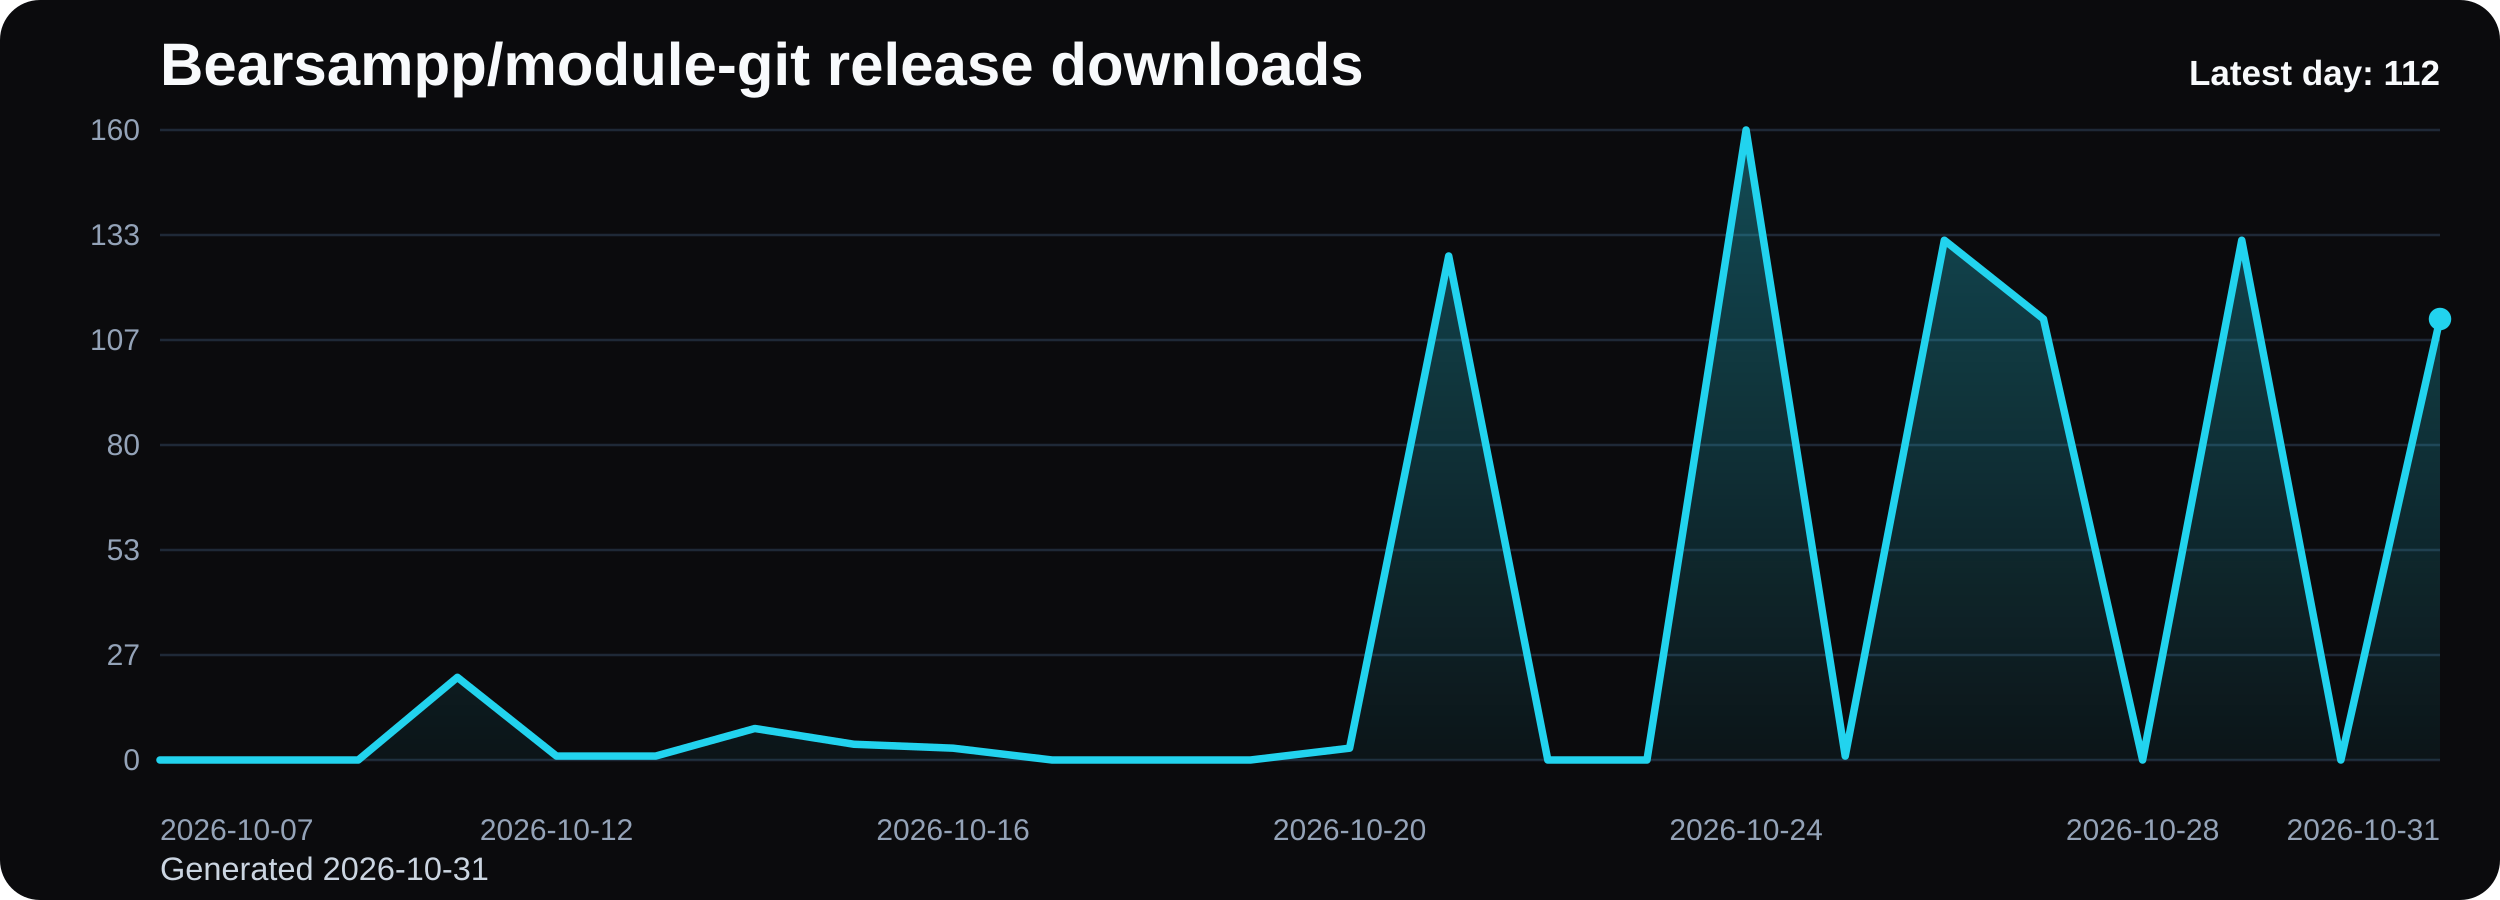
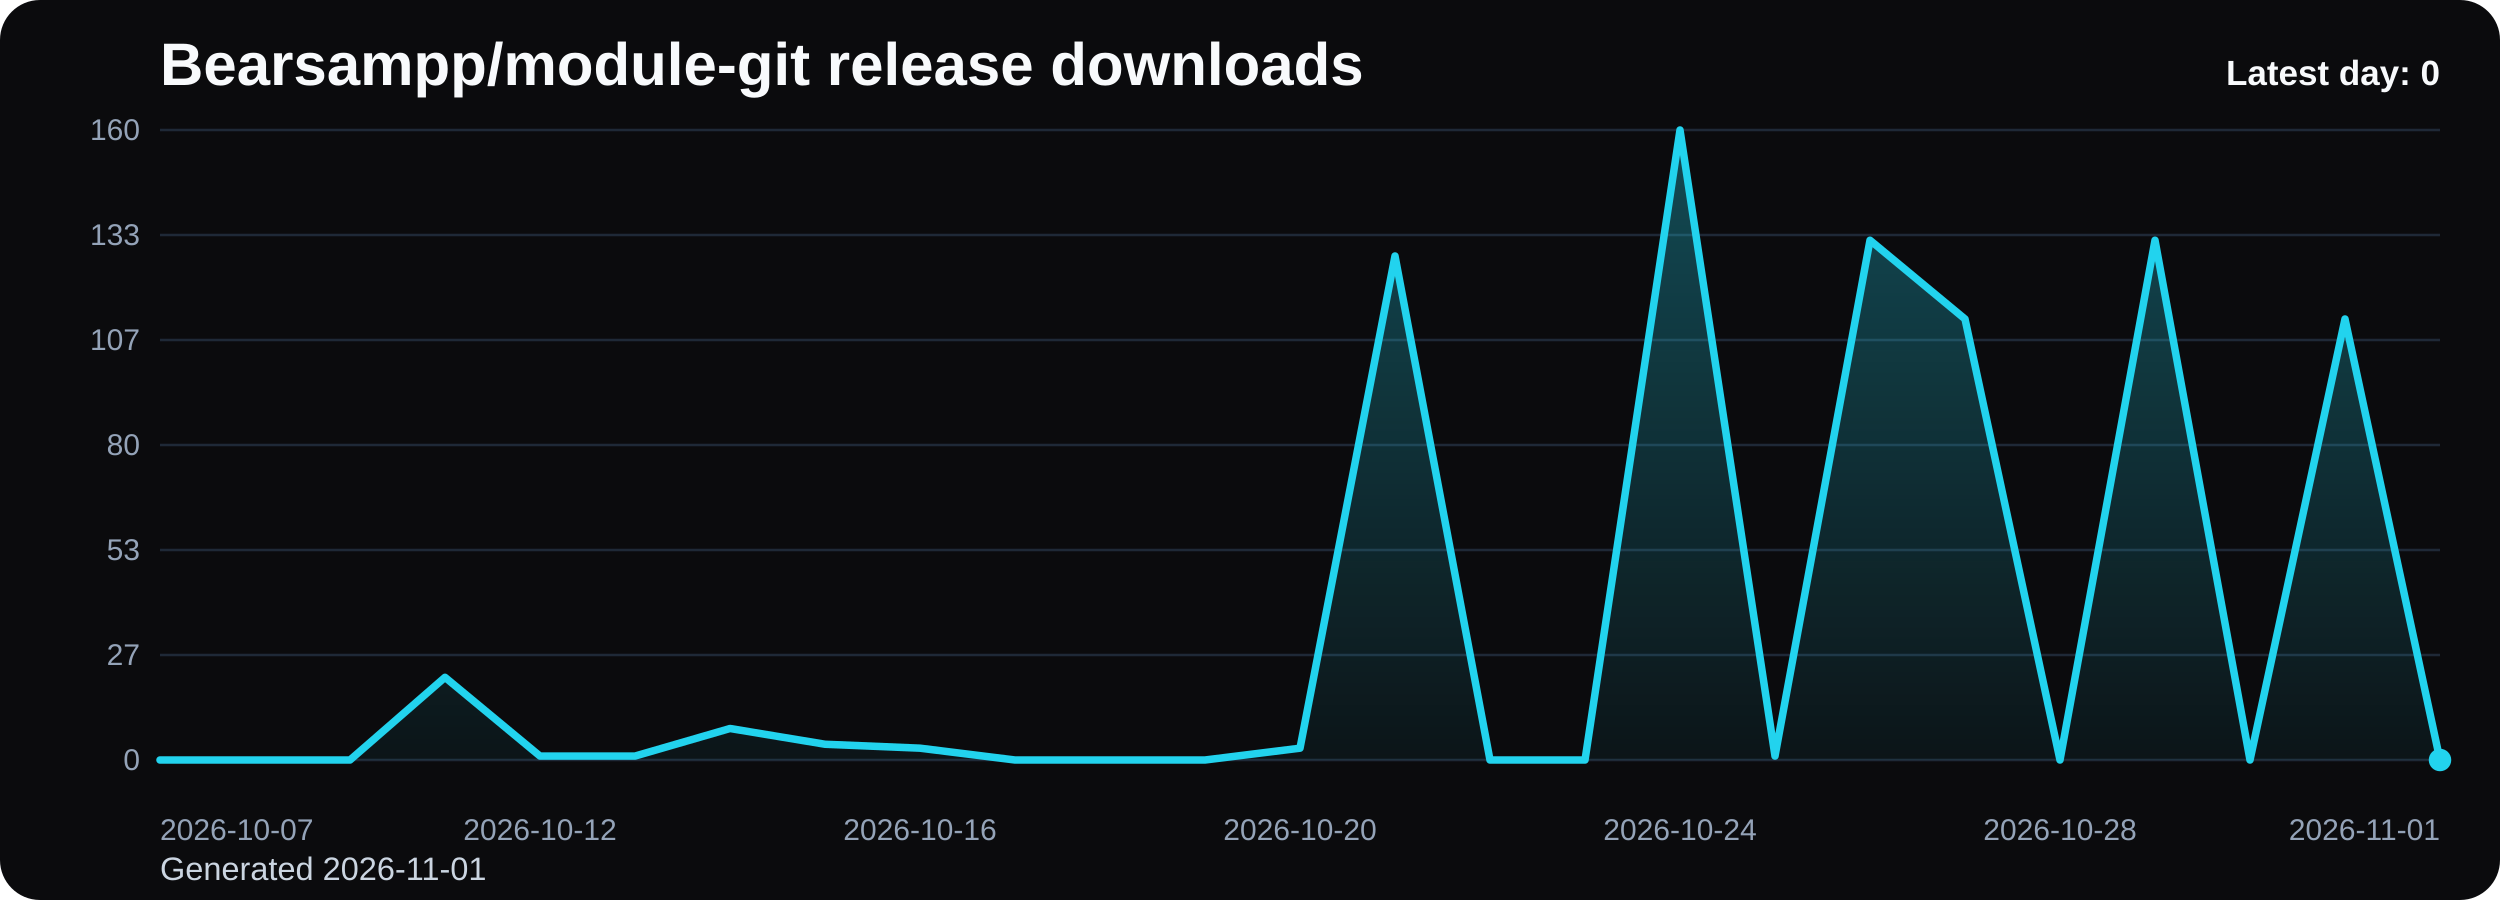
<svg xmlns="http://www.w3.org/2000/svg" viewBox="0 0 1000 360" role="img" aria-label="Bearsampp/module-git release downloads chart">
  <defs>
    <linearGradient id="fill-daily-black" x1="0" y1="0" x2="0" y2="1">
      <stop offset="0%" stop-color="#22d3ee" stop-opacity="0.32" />
      <stop offset="100%" stop-color="#22d3ee" stop-opacity="0.05" />
    </linearGradient>
    <style>
      .bg { fill: #0b0b0d; }
      .title { font: 700 24px Arial, sans-serif; fill: #f8fafc; }
      .sub { font: 400 13px Arial, sans-serif; fill: #cbd5e1; }
      .grid { stroke: #1f2937; stroke-width: 1; }
      .axis { font: 400 12px Arial, sans-serif; fill: #94a3b8; }
      .line { fill: none; stroke: #22d3ee; stroke-width: 3; stroke-linecap: round; stroke-linejoin: round; }
      .dot { fill: #22d3ee; }
      .value { font: 600 11px Arial, sans-serif; fill: #cbd5e1; }
      .latest { font: 700 14px Arial, sans-serif; fill: #f8fafc; }
    </style>
  </defs>
  <rect class="bg" x="0" y="0" width="1000" height="360" rx="16" />
  <text class="title" x="64" y="34">Bearsampp/module-git release downloads</text>
-   <text class="sub" x="64" y="352">Generated 2026-10-31</text>
+   <text class="sub" x="64" y="352">Generated 2026-11-01</text>
  <line x1="64" y1="52.00" x2="976" y2="52.00" class="grid" />
  <text x="56" y="56.00" text-anchor="end" class="axis">160</text>
  <line x1="64" y1="94.00" x2="976" y2="94.00" class="grid" />
  <text x="56" y="98.00" text-anchor="end" class="axis">133</text>
  <line x1="64" y1="136.00" x2="976" y2="136.00" class="grid" />
  <text x="56" y="140.00" text-anchor="end" class="axis">107</text>
  <line x1="64" y1="178.00" x2="976" y2="178.00" class="grid" />
  <text x="56" y="182.00" text-anchor="end" class="axis">80</text>
  <line x1="64" y1="220.00" x2="976" y2="220.00" class="grid" />
  <text x="56" y="224.00" text-anchor="end" class="axis">53</text>
  <line x1="64" y1="262.00" x2="976" y2="262.00" class="grid" />
  <text x="56" y="266.00" text-anchor="end" class="axis">27</text>
  <line x1="64" y1="304.00" x2="976" y2="304.00" class="grid" />
  <text x="56" y="308.00" text-anchor="end" class="axis">0</text>
-   <path d="M 64.00 304 L 64.00 304.00 L 103.65 304.00 L 143.30 304.00 L 182.96 270.93 L 222.61 302.43 L 262.26 302.43 L 301.91 291.40 L 341.57 297.70 L 381.22 299.27 L 420.87 304.00 L 460.52 304.00 L 500.17 304.00 L 539.83 299.27 L 579.48 102.40 L 619.13 304.00 L 658.78 304.00 L 698.43 52.00 L 738.09 302.43 L 777.74 96.10 L 817.39 127.60 L 857.04 304.00 L 896.70 96.10 L 936.35 304.00 L 976.00 127.60 L 976.00 304 Z" fill="url(#fill-daily-black)" />
-   <polyline class="line" points="64.00,304.00 103.65,304.00 143.30,304.00 182.96,270.93 222.61,302.43 262.26,302.43 301.91,291.40 341.57,297.70 381.22,299.27 420.87,304.00 460.52,304.00 500.17,304.00 539.83,299.27 579.48,102.40 619.13,304.00 658.78,304.00 698.43,52.00 738.09,302.43 777.74,96.10 817.39,127.60 857.04,304.00 896.70,96.10 936.35,304.00 976.00,127.60" />
-   <circle class="dot" cx="976.00" cy="127.60" r="4.5" />
+   <path d="M 64.00 304 L 64.00 304.00 L 102.00 304.00 L 140.00 304.00 L 178.00 270.93 L 216.00 302.43 L 254.00 302.43 L 292.00 291.40 L 330.00 297.70 L 368.00 299.27 L 406.00 304.00 L 444.00 304.00 L 482.00 304.00 L 520.00 299.27 L 558.00 102.40 L 596.00 304.00 L 634.00 304.00 L 672.00 52.00 L 710.00 302.43 L 748.00 96.10 L 786.00 127.60 L 824.00 304.00 L 862.00 96.10 L 900.00 304.00 L 938.00 127.60 L 976.00 304.00 L 976.00 304 Z" fill="url(#fill-daily-black)" />
+   <polyline class="line" points="64.00,304.00 102.00,304.00 140.00,304.00 178.00,270.93 216.00,302.43 254.00,302.43 292.00,291.40 330.00,297.70 368.00,299.27 406.00,304.00 444.00,304.00 482.00,304.00 520.00,299.27 558.00,102.40 596.00,304.00 634.00,304.00 672.00,52.00 710.00,302.43 748.00,96.10 786.00,127.60 824.00,304.00 862.00,96.10 900.00,304.00 938.00,127.60 976.00,304.00" />
+   <circle class="dot" cx="976.00" cy="304.00" r="4.5" />
  <text class="axis" x="64.00" y="336" text-anchor="start">2026-10-07</text>
-   <text class="axis" x="222.61" y="336" text-anchor="middle">2026-10-12</text>
-   <text class="axis" x="381.22" y="336" text-anchor="middle">2026-10-16</text>
-   <text class="axis" x="539.83" y="336" text-anchor="middle">2026-10-20</text>
-   <text class="axis" x="698.43" y="336" text-anchor="middle">2026-10-24</text>
-   <text class="axis" x="857.04" y="336" text-anchor="middle">2026-10-28</text>
-   <text class="axis" x="976.00" y="336" text-anchor="end">2026-10-31</text>
-   <text class="latest" x="976" y="34" text-anchor="end">Latest day: 112</text>
+   <text class="axis" x="216.00" y="336" text-anchor="middle">2026-10-12</text>
+   <text class="axis" x="368.00" y="336" text-anchor="middle">2026-10-16</text>
+   <text class="axis" x="520.00" y="336" text-anchor="middle">2026-10-20</text>
+   <text class="axis" x="672.00" y="336" text-anchor="middle">2026-10-24</text>
+   <text class="axis" x="824.00" y="336" text-anchor="middle">2026-10-28</text>
+   <text class="axis" x="976.00" y="336" text-anchor="end">2026-11-01</text>
+   <text class="latest" x="976" y="34" text-anchor="end">Latest day: 0</text>
</svg>
